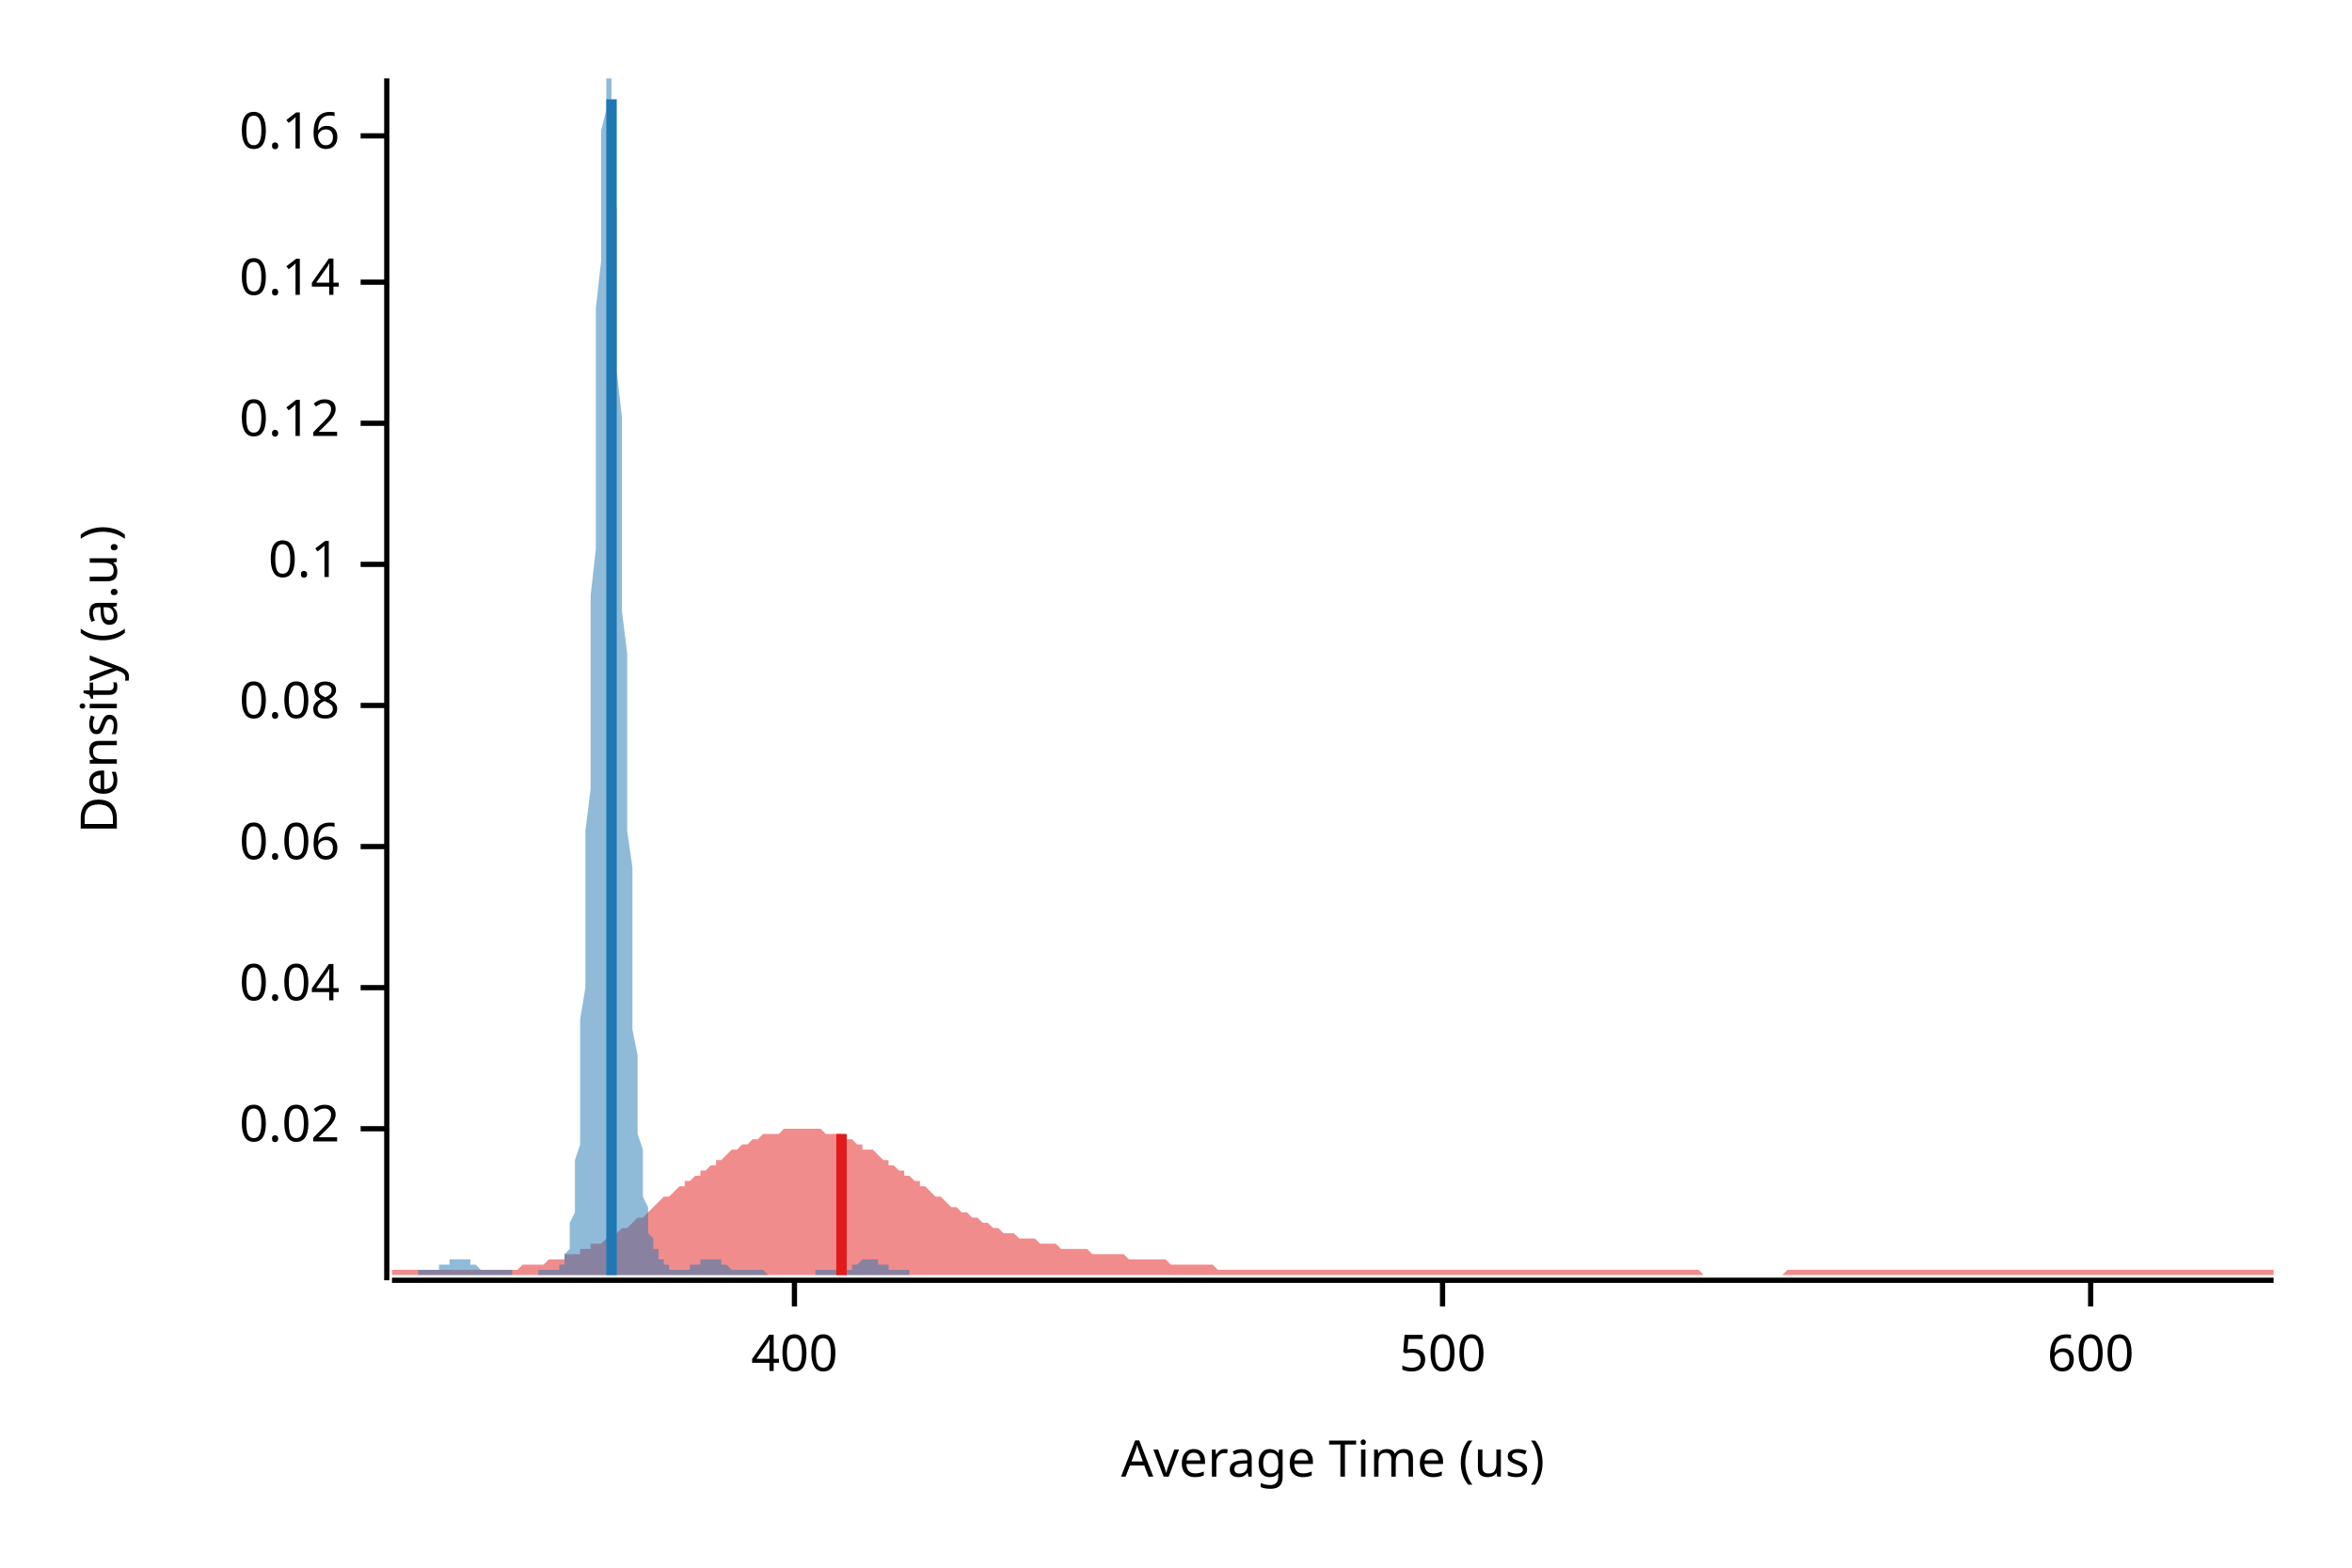
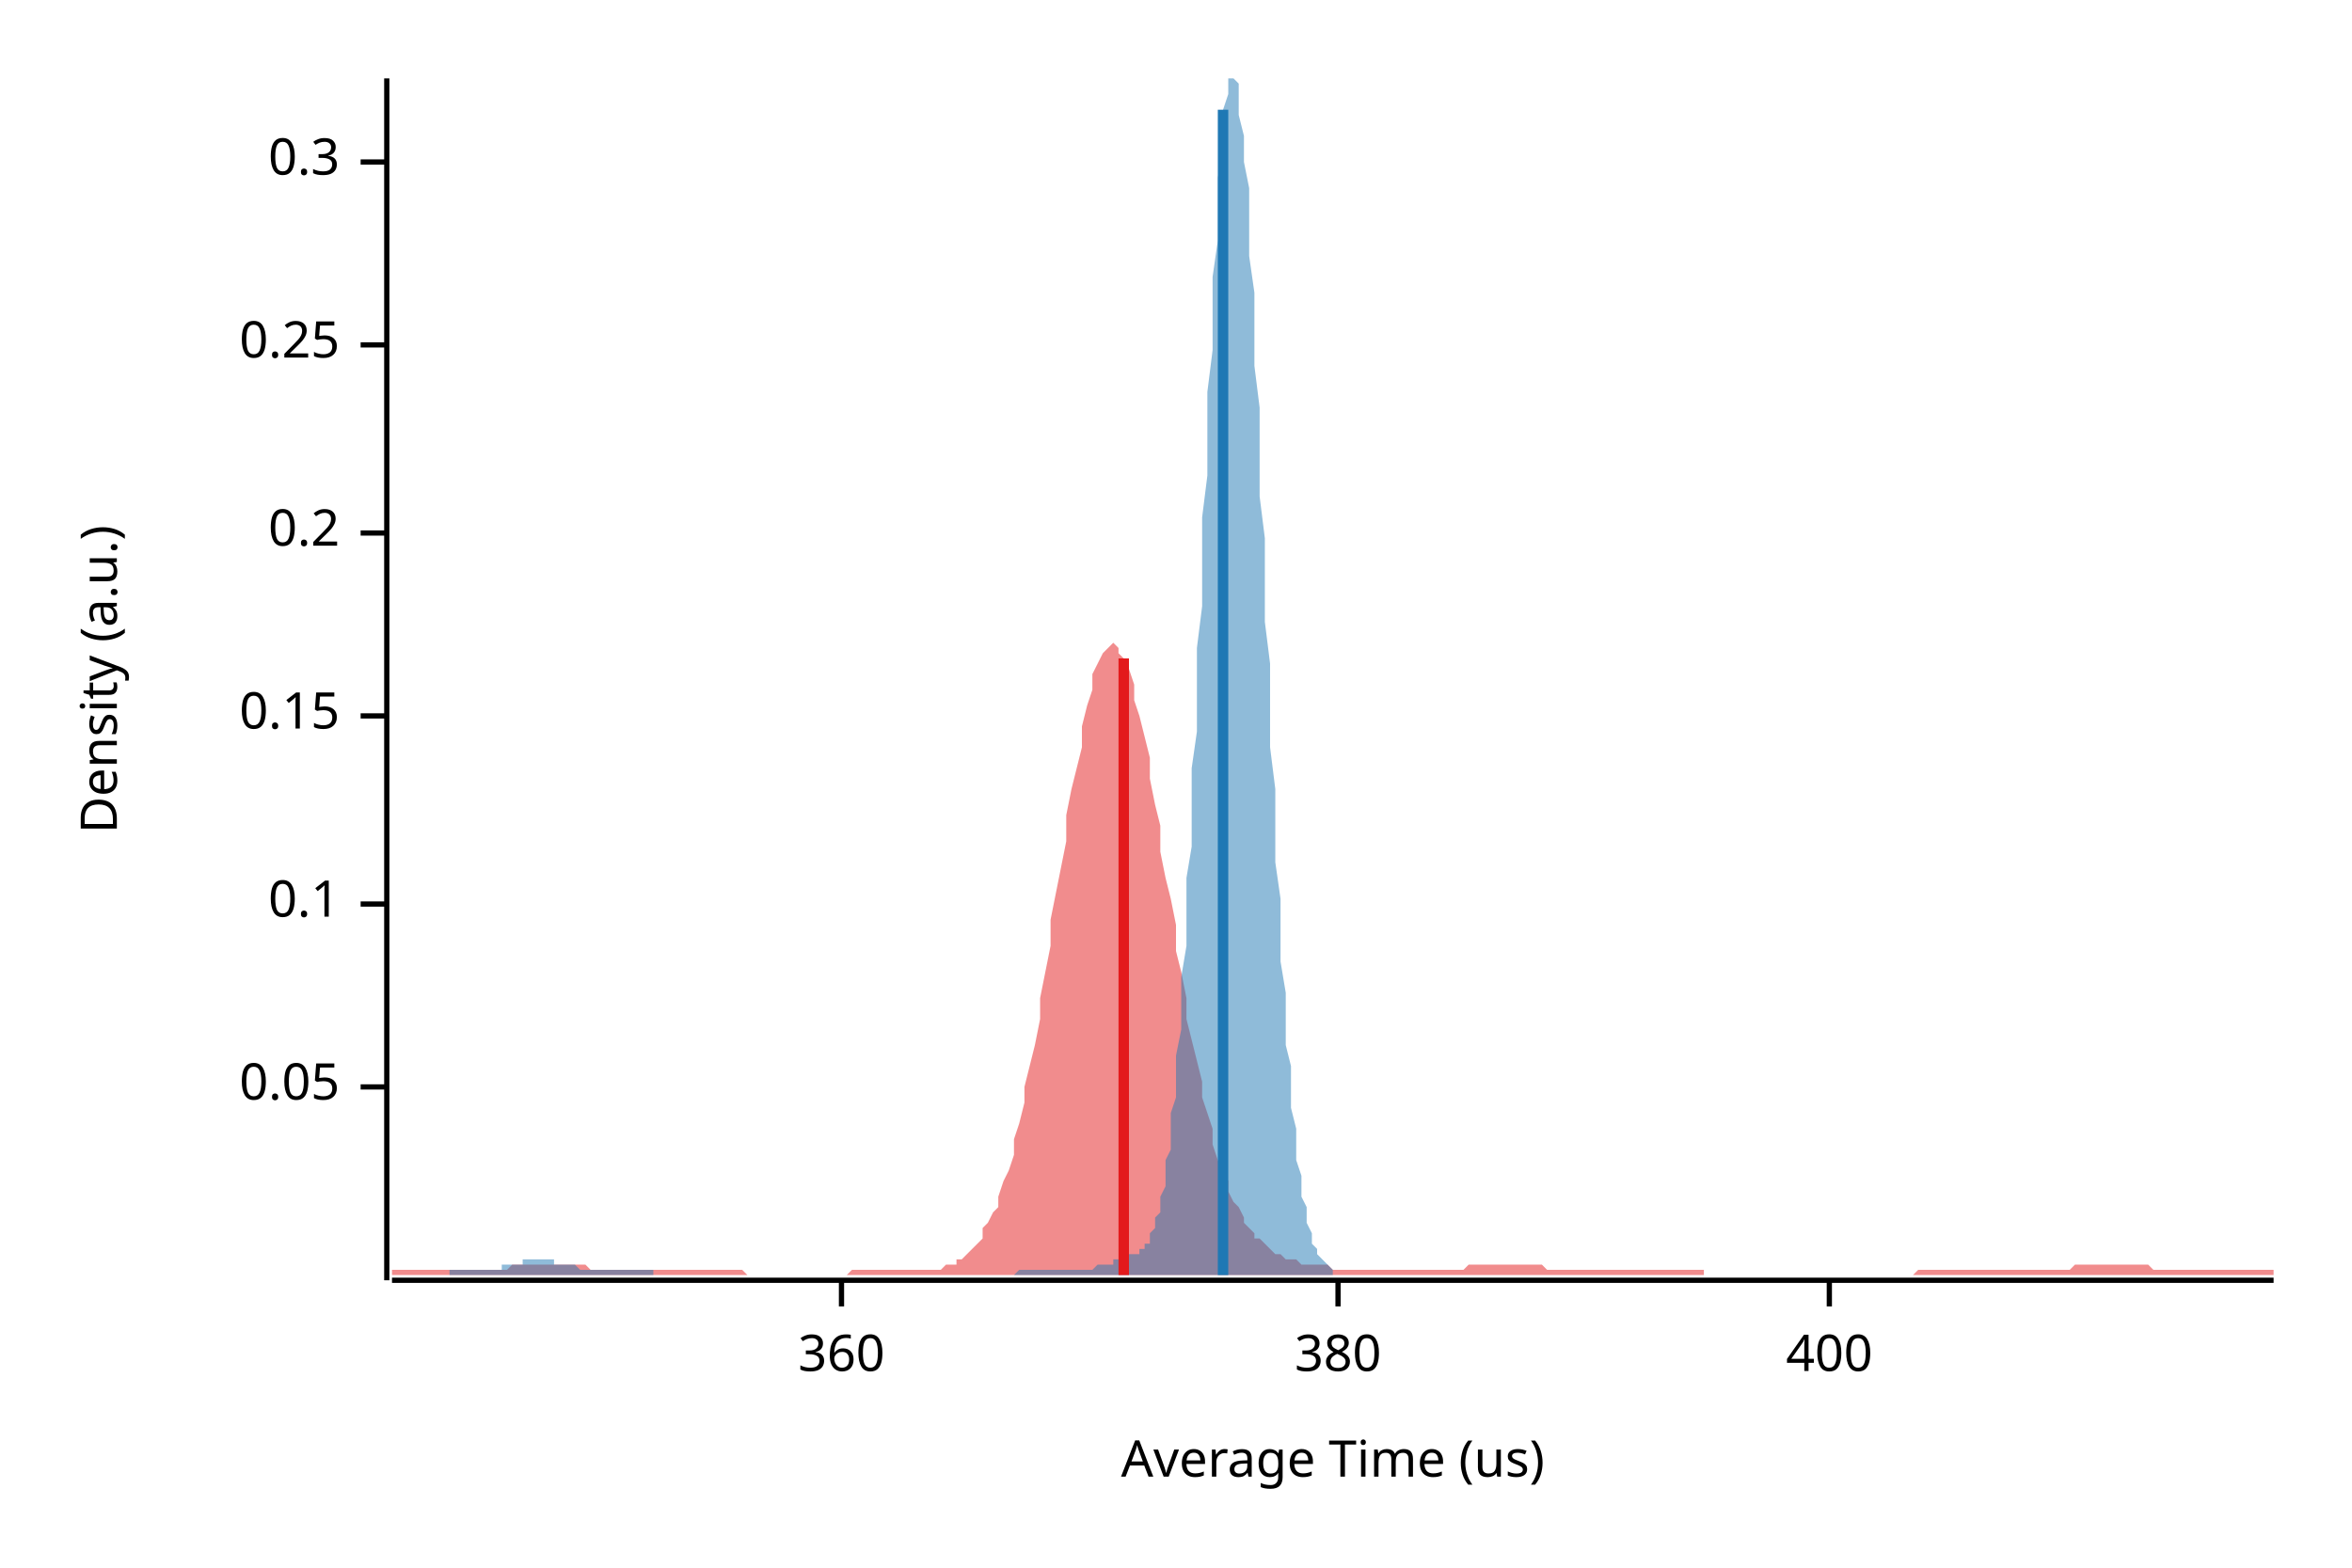
<svg xmlns="http://www.w3.org/2000/svg" width="450" height="300" viewBox="0 0 450 300">
  <text x="15" y="130" dy="0.76em" text-anchor="middle" font-family="sans-serif" font-size="9.677" opacity="1" fill="#000000" transform="rotate(270, 15, 130)">
Density (a.u.)
</text>
  <text x="255" y="285" dy="-0.5ex" text-anchor="middle" font-family="sans-serif" font-size="9.677" opacity="1" fill="#000000">
Average Time (us)
</text>
  <polyline fill="none" opacity="1" stroke="#000000" stroke-width="1" points="74,15 74,245 " />
-   <text x="65" y="216" dy="0.5ex" text-anchor="end" font-family="sans-serif" font-size="9.677" opacity="1" fill="#000000">
- 0.02
+   <text x="65" y="208" dy="0.5ex" text-anchor="end" font-family="sans-serif" font-size="9.677" opacity="1" fill="#000000">
+ 0.05
</text>
-   <polyline fill="none" opacity="1" stroke="#000000" stroke-width="1" points="69,216 74,216 " />
-   <text x="65" y="189" dy="0.5ex" text-anchor="end" font-family="sans-serif" font-size="9.677" opacity="1" fill="#000000">
- 0.04
- </text>
-   <polyline fill="none" opacity="1" stroke="#000000" stroke-width="1" points="69,189 74,189 " />
-   <text x="65" y="162" dy="0.5ex" text-anchor="end" font-family="sans-serif" font-size="9.677" opacity="1" fill="#000000">
- 0.06
- </text>
-   <polyline fill="none" opacity="1" stroke="#000000" stroke-width="1" points="69,162 74,162 " />
-   <text x="65" y="135" dy="0.5ex" text-anchor="end" font-family="sans-serif" font-size="9.677" opacity="1" fill="#000000">
- 0.08
- </text>
-   <polyline fill="none" opacity="1" stroke="#000000" stroke-width="1" points="69,135 74,135 " />
-   <text x="65" y="108" dy="0.5ex" text-anchor="end" font-family="sans-serif" font-size="9.677" opacity="1" fill="#000000">
+   <polyline fill="none" opacity="1" stroke="#000000" stroke-width="1" points="69,208 74,208 " />
+   <text x="65" y="173" dy="0.5ex" text-anchor="end" font-family="sans-serif" font-size="9.677" opacity="1" fill="#000000">
0.1
</text>
-   <polyline fill="none" opacity="1" stroke="#000000" stroke-width="1" points="69,108 74,108 " />
-   <text x="65" y="81" dy="0.5ex" text-anchor="end" font-family="sans-serif" font-size="9.677" opacity="1" fill="#000000">
- 0.12
+   <polyline fill="none" opacity="1" stroke="#000000" stroke-width="1" points="69,173 74,173 " />
+   <text x="65" y="137" dy="0.5ex" text-anchor="end" font-family="sans-serif" font-size="9.677" opacity="1" fill="#000000">
+ 0.15
</text>
-   <polyline fill="none" opacity="1" stroke="#000000" stroke-width="1" points="69,81 74,81 " />
-   <text x="65" y="54" dy="0.5ex" text-anchor="end" font-family="sans-serif" font-size="9.677" opacity="1" fill="#000000">
- 0.14
+   <polyline fill="none" opacity="1" stroke="#000000" stroke-width="1" points="69,137 74,137 " />
+   <text x="65" y="102" dy="0.5ex" text-anchor="end" font-family="sans-serif" font-size="9.677" opacity="1" fill="#000000">
+ 0.2
</text>
-   <polyline fill="none" opacity="1" stroke="#000000" stroke-width="1" points="69,54 74,54 " />
-   <text x="65" y="26" dy="0.5ex" text-anchor="end" font-family="sans-serif" font-size="9.677" opacity="1" fill="#000000">
- 0.16
+   <polyline fill="none" opacity="1" stroke="#000000" stroke-width="1" points="69,102 74,102 " />
+   <text x="65" y="66" dy="0.5ex" text-anchor="end" font-family="sans-serif" font-size="9.677" opacity="1" fill="#000000">
+ 0.25
</text>
-   <polyline fill="none" opacity="1" stroke="#000000" stroke-width="1" points="69,26 74,26 " />
+   <polyline fill="none" opacity="1" stroke="#000000" stroke-width="1" points="69,66 74,66 " />
+   <text x="65" y="31" dy="0.5ex" text-anchor="end" font-family="sans-serif" font-size="9.677" opacity="1" fill="#000000">
+ 0.3
+ </text>
+   <polyline fill="none" opacity="1" stroke="#000000" stroke-width="1" points="69,31 74,31 " />
  <polyline fill="none" opacity="1" stroke="#000000" stroke-width="1" points="75,245 435,245 " />
-   <text x="152" y="255" dy="0.76em" text-anchor="middle" font-family="sans-serif" font-size="9.677" opacity="1" fill="#000000">
+   <text x="161" y="255" dy="0.76em" text-anchor="middle" font-family="sans-serif" font-size="9.677" opacity="1" fill="#000000">
+ 360
+ </text>
+   <polyline fill="none" opacity="1" stroke="#000000" stroke-width="1" points="161,245 161,250 " />
+   <text x="256" y="255" dy="0.76em" text-anchor="middle" font-family="sans-serif" font-size="9.677" opacity="1" fill="#000000">
+ 380
+ </text>
+   <polyline fill="none" opacity="1" stroke="#000000" stroke-width="1" points="256,245 256,250 " />
+   <text x="350" y="255" dy="0.76em" text-anchor="middle" font-family="sans-serif" font-size="9.677" opacity="1" fill="#000000">
400
</text>
-   <polyline fill="none" opacity="1" stroke="#000000" stroke-width="1" points="152,245 152,250 " />
-   <text x="276" y="255" dy="0.76em" text-anchor="middle" font-family="sans-serif" font-size="9.677" opacity="1" fill="#000000">
- 500
- </text>
-   <polyline fill="none" opacity="1" stroke="#000000" stroke-width="1" points="276,245 276,250 " />
-   <text x="400" y="255" dy="0.76em" text-anchor="middle" font-family="sans-serif" font-size="9.677" opacity="1" fill="#000000">
- 600
- </text>
-   <polyline fill="none" opacity="1" stroke="#000000" stroke-width="1" points="400,245 400,250 " />
-   <polygon opacity="0.5" fill="#E31A1C" points="75,243 75,243 76,243 77,243 77,243 78,243 79,243 80,243 80,243 81,243 82,243 82,243 83,243 84,243 85,243 85,243 86,243 87,243 87,243 88,243 89,243 90,243 90,243 91,243 92,243 93,243 93,243 94,243 95,243 95,243 96,243 97,243 98,243 98,243 99,243 100,242 100,242 101,242 102,242 103,242 103,242 104,242 105,241 106,241 106,241 107,241 108,241 108,240 109,240 110,240 111,240 111,239 112,239 113,239 113,238 114,238 115,238 116,237 116,237 117,236 118,236 119,235 119,235 120,235 121,234 121,234 122,233 123,233 124,232 124,232 125,231 126,230 126,230 127,229 128,229 129,228 129,228 130,227 131,227 131,226 132,226 133,225 134,225 134,224 135,224 136,223 137,223 137,222 138,222 139,221 139,221 140,220 141,220 142,219 142,219 143,219 144,218 144,218 145,218 146,217 147,217 147,217 148,217 149,217 150,216 150,216 151,216 152,216 152,216 153,216 154,216 155,216 155,216 156,216 157,216 157,216 158,217 159,217 160,217 160,217 161,217 162,218 163,218 163,218 164,219 165,219 165,220 166,220 167,220 168,221 168,221 169,222 170,222 170,223 171,223 172,224 173,224 173,225 174,225 175,226 176,226 176,227 177,227 178,228 178,228 179,229 180,229 181,230 181,230 182,231 183,231 183,231 184,232 185,232 186,233 186,233 187,233 188,234 188,234 189,234 190,235 191,235 191,235 192,236 193,236 194,236 194,236 195,237 196,237 196,237 197,237 198,237 199,238 199,238 200,238 201,238 201,238 202,238 203,239 204,239 204,239 205,239 206,239 207,239 207,239 208,239 209,240 209,240 210,240 211,240 212,240 212,240 213,240 214,240 214,240 215,240 216,241 217,241 217,241 218,241 219,241 220,241 220,241 221,241 222,241 222,241 223,241 224,242 225,242 225,242 226,242 227,242 227,242 228,242 229,242 230,242 230,242 231,242 232,242 232,242 233,243 234,243 235,243 235,243 236,243 237,243 238,243 238,243 239,243 240,243 240,243 241,243 242,243 243,243 243,243 244,243 245,243 245,243 246,243 247,243 248,243 248,243 249,243 250,243 251,243 251,243 252,243 253,243 253,243 254,243 255,243 256,243 256,243 257,243 258,243 258,243 259,243 260,243 261,243 261,243 262,243 263,243 264,243 264,243 265,243 266,243 266,243 267,243 268,243 269,243 269,243 270,243 271,243 271,243 272,243 273,243 274,243 274,243 275,243 276,243 277,243 277,243 278,243 279,243 279,243 280,243 281,243 282,243 282,243 283,243 284,243 284,243 285,243 286,243 287,243 287,243 288,243 289,243 289,243 290,243 291,243 292,243 292,243 293,243 294,243 295,243 295,243 296,243 297,243 297,243 298,243 299,243 300,243 300,243 301,243 302,243 302,243 303,243 304,243 305,243 305,243 306,243 307,243 308,243 308,243 309,243 310,243 310,243 311,243 312,243 313,243 313,243 314,243 315,243 315,243 316,243 317,243 318,243 318,243 319,243 320,243 321,243 321,243 322,243 323,243 323,243 324,243 325,243 326,244 326,244 327,244 328,244 328,244 329,244 330,244 331,244 331,244 332,244 333,244 333,244 334,244 335,244 336,244 336,244 337,244 338,244 339,244 339,244 340,244 341,244 341,244 342,243 343,243 344,243 344,243 345,243 346,243 346,243 347,243 348,243 349,243 349,243 350,243 351,243 352,243 352,243 353,243 354,243 354,243 355,243 356,243 357,243 357,243 358,243 359,243 359,243 360,243 361,243 362,243 362,243 363,243 364,243 365,243 365,243 366,243 367,243 367,243 368,243 369,243 370,243 370,243 371,243 372,243 372,243 373,243 374,243 375,243 375,243 376,243 377,243 378,243 378,243 379,243 380,243 380,243 381,243 382,243 383,243 383,243 384,243 385,243 385,243 386,243 387,243 388,243 388,243 389,243 390,243 390,243 391,243 392,243 393,243 393,243 394,243 395,243 396,243 396,243 397,243 398,243 398,243 399,243 400,243 401,243 401,243 402,243 403,243 403,243 404,243 405,243 406,243 406,243 407,243 408,243 409,243 409,243 410,243 411,243 411,243 412,243 413,243 414,243 414,243 415,243 416,243 416,243 417,243 418,243 419,243 419,243 420,243 421,243 422,243 422,243 423,243 424,243 424,243 425,243 426,243 427,243 427,243 428,243 429,243 429,243 430,243 431,243 432,243 432,243 433,243 434,243 435,243 435,244 75,244 " />
-   <polygon opacity="0.5" fill="#1F78B4" points="80,243 80,243 81,243 81,243 81,243 81,243 81,243 81,243 82,243 82,243 82,243 82,243 82,243 83,243 83,243 83,243 83,243 83,243 84,243 84,243 84,243 84,243 84,243 84,242 85,242 85,242 85,242 85,242 85,242 86,242 86,242 86,242 86,241 86,241 87,241 87,241 87,241 87,241 87,241 87,241 88,241 88,241 88,241 88,241 88,241 89,241 89,241 89,241 89,241 89,241 90,241 90,241 90,242 90,242 90,242 91,242 91,242 91,242 91,242 91,242 91,242 92,243 92,243 92,243 92,243 92,243 93,243 93,243 93,243 93,243 93,243 94,243 94,243 94,243 94,243 94,243 94,243 95,243 95,243 95,243 95,243 95,243 96,243 96,243 96,243 96,243 96,243 97,243 97,243 97,243 97,243 97,243 97,243 98,243 98,243 98,243 98,243 98,244 99,244 99,244 99,244 99,244 99,244 100,244 100,244 100,244 100,244 100,244 101,244 101,244 101,244 101,244 101,244 101,244 102,244 102,244 102,244 102,244 102,244 103,244 103,243 103,243 103,243 103,243 104,243 104,243 104,243 104,243 104,243 104,243 105,243 105,243 105,243 105,243 105,243 106,243 106,243 106,243 106,243 106,243 107,243 107,243 107,243 107,243 107,242 107,242 108,242 108,242 108,241 108,240 108,240 109,239 109,238 109,237 109,236 109,234 110,232 110,230 110,228 110,225 110,222 111,219 111,215 111,211 111,206 111,201 111,195 112,189 112,182 112,175 112,167 112,159 113,151 113,142 113,133 113,124 113,114 114,105 114,95 114,85 114,76 114,67 114,59 115,50 115,43 115,36 115,30 115,25 116,21 116,17 116,15 116,15 116,15 117,15 117,16 117,19 117,23 117,28 117,34 118,40 118,47 118,55 118,63 118,71 119,80 119,89 119,98 119,107 119,117 120,125 120,134 120,143 120,151 120,159 121,166 121,173 121,180 121,186 121,192 121,197 122,202 122,206 122,210 122,214 122,217 123,220 123,223 123,225 123,227 123,229 124,231 124,232 124,233 124,234 124,235 124,236 125,237 125,238 125,238 125,239 125,239 126,239 126,240 126,240 126,240 126,241 127,241 127,241 127,241 127,242 127,242 127,242 128,242 128,242 128,242 128,242 128,243 129,243 129,243 129,243 129,243 129,243 130,243 130,243 130,243 130,243 130,243 131,243 131,243 131,243 131,243 131,243 131,243 132,243 132,243 132,243 132,243 132,242 133,242 133,242 133,242 133,242 133,242 134,242 134,242 134,242 134,242 134,241 134,241 135,241 135,241 135,241 135,241 135,241 136,241 136,241 136,241 136,241 136,241 137,241 137,241 137,241 137,241 137,241 137,241 138,241 138,242 138,242 138,242 138,242 139,242 139,242 139,242 139,242 139,242 140,243 140,243 140,243 140,243 140,243 140,243 141,243 141,243 141,243 141,243 141,243 142,243 142,243 142,243 142,243 142,243 143,243 143,243 143,243 143,243 143,243 144,243 144,243 144,243 144,243 144,243 144,243 145,243 145,243 145,243 145,243 145,243 146,243 146,243 146,243 146,243 146,243 147,244 147,244 147,244 147,244 147,244 147,244 148,244 148,244 148,244 148,244 148,244 149,244 149,244 149,244 149,244 149,244 150,244 150,244 150,244 150,244 150,244 150,244 151,244 151,244 151,244 151,244 151,244 152,244 152,244 152,244 152,244 152,244 153,244 153,244 153,244 153,244 153,244 154,244 154,244 154,244 154,244 154,244 154,244 155,244 155,244 155,244 155,244 155,244 156,244 156,244 156,244 156,243 156,243 157,243 157,243 157,243 157,243 157,243 157,243 158,243 158,243 158,243 158,243 158,243 159,243 159,243 159,243 159,243 159,243 160,243 160,243 160,243 160,243 160,243 160,243 161,243 161,243 161,243 161,243 161,243 162,243 162,243 162,243 162,243 162,243 163,243 163,243 163,242 163,242 163,242 164,242 164,242 164,242 164,242 164,242 164,242 165,241 165,241 165,241 165,241 165,241 166,241 166,241 166,241 166,241 166,241 167,241 167,241 167,241 167,241 167,241 167,241 168,241 168,241 168,241 168,241 168,242 169,242 169,242 169,242 169,242 169,242 170,242 170,242 170,242 170,243 170,243 170,243 171,243 171,243 171,243 171,243 171,243 172,243 172,243 172,243 172,243 172,243 173,243 173,243 173,243 173,243 173,243 174,243 174,243 174,243 174,243 174,243 174,244 80,244 " />
-   <polyline fill="none" opacity="1" stroke="#E31A1C" stroke-width="2" points="161,244 161,217 " />
-   <polyline fill="none" opacity="1" stroke="#1F78B4" stroke-width="2" points="117,244 117,19 " />
+   <polyline fill="none" opacity="1" stroke="#000000" stroke-width="1" points="350,245 350,250 " />
+   <polygon opacity="0.5" fill="#E31A1C" points="75,243 75,243 76,243 77,243 77,243 78,243 79,243 80,243 80,243 81,243 82,243 82,243 83,243 84,243 85,243 85,243 86,243 87,243 87,243 88,243 89,243 90,243 90,243 91,243 92,243 93,243 93,243 94,243 95,243 95,243 96,243 97,243 98,242 98,242 99,242 100,242 100,242 101,242 102,242 103,242 103,242 104,242 105,242 106,242 106,242 107,242 108,242 108,242 109,242 110,242 111,242 111,242 112,242 113,243 113,243 114,243 115,243 116,243 116,243 117,243 118,243 119,243 119,243 120,243 121,243 121,243 122,243 123,243 124,243 124,243 125,243 126,243 126,243 127,243 128,243 129,243 129,243 130,243 131,243 131,243 132,243 133,243 134,243 134,243 135,243 136,243 137,243 137,243 138,243 139,243 139,243 140,243 141,243 142,243 142,243 143,244 144,244 144,244 145,244 146,244 147,244 147,244 148,244 149,244 150,244 150,244 151,244 152,244 152,244 153,244 154,244 155,244 155,244 156,244 157,244 157,244 158,244 159,244 160,244 160,244 161,244 162,244 163,243 163,243 164,243 165,243 165,243 166,243 167,243 168,243 168,243 169,243 170,243 170,243 171,243 172,243 173,243 173,243 174,243 175,243 176,243 176,243 177,243 178,243 178,243 179,243 180,243 181,242 181,242 182,242 183,242 183,241 184,241 185,240 186,239 186,239 187,238 188,237 188,235 189,234 190,232 191,231 191,229 192,226 193,224 194,221 194,218 195,215 196,211 196,208 197,204 198,200 199,195 199,191 200,186 201,181 201,176 202,171 203,166 204,161 204,156 205,151 206,147 207,143 207,139 208,135 209,132 209,129 210,127 211,125 212,124 212,124 213,123 214,124 214,125 215,126 216,128 217,131 217,134 218,137 219,141 220,145 220,149 221,154 222,158 222,163 223,168 224,172 225,177 225,182 226,186 227,191 227,195 228,199 229,203 230,207 230,210 231,213 232,216 232,219 233,222 234,224 235,226 235,228 236,230 237,231 238,233 238,234 239,235 240,236 240,237 241,237 242,238 243,239 243,239 244,240 245,240 245,240 246,241 247,241 248,241 248,241 249,242 250,242 251,242 251,242 252,242 253,242 253,242 254,242 255,243 256,243 256,243 257,243 258,243 258,243 259,243 260,243 261,243 261,243 262,243 263,243 264,243 264,243 265,243 266,243 266,243 267,243 268,243 269,243 269,243 270,243 271,243 271,243 272,243 273,243 274,243 274,243 275,243 276,243 277,243 277,243 278,243 279,243 279,243 280,243 281,242 282,242 282,242 283,242 284,242 284,242 285,242 286,242 287,242 287,242 288,242 289,242 289,242 290,242 291,242 292,242 292,242 293,242 294,242 295,242 295,242 296,243 297,243 297,243 298,243 299,243 300,243 300,243 301,243 302,243 302,243 303,243 304,243 305,243 305,243 306,243 307,243 308,243 308,243 309,243 310,243 310,243 311,243 312,243 313,243 313,243 314,243 315,243 315,243 316,243 317,243 318,243 318,243 319,243 320,243 321,243 321,243 322,243 323,243 323,243 324,243 325,243 326,243 326,244 327,244 328,244 328,244 329,244 330,244 331,244 331,244 332,244 333,244 333,244 334,244 335,244 336,244 336,244 337,244 338,244 339,244 339,244 340,244 341,244 341,244 342,244 343,244 344,244 344,244 345,244 346,244 346,244 347,244 348,244 349,244 349,244 350,244 351,244 352,244 352,244 353,244 354,244 354,244 355,244 356,244 357,244 357,244 358,244 359,244 359,244 360,244 361,244 362,244 362,244 363,244 364,244 365,244 365,244 366,244 367,243 367,243 368,243 369,243 370,243 370,243 371,243 372,243 372,243 373,243 374,243 375,243 375,243 376,243 377,243 378,243 378,243 379,243 380,243 380,243 381,243 382,243 383,243 383,243 384,243 385,243 385,243 386,243 387,243 388,243 388,243 389,243 390,243 390,243 391,243 392,243 393,243 393,243 394,243 395,243 396,243 396,243 397,242 398,242 398,242 399,242 400,242 401,242 401,242 402,242 403,242 403,242 404,242 405,242 406,242 406,242 407,242 408,242 409,242 409,242 410,242 411,242 411,242 412,243 413,243 414,243 414,243 415,243 416,243 416,243 417,243 418,243 419,243 419,243 420,243 421,243 422,243 422,243 423,243 424,243 424,243 425,243 426,243 427,243 427,243 428,243 429,243 429,243 430,243 431,243 432,243 432,243 433,243 434,243 435,243 435,244 75,244 " />
+   <polygon opacity="0.5" fill="#1F78B4" points="86,243 86,243 87,243 87,243 87,243 88,243 88,243 88,243 89,243 89,243 89,243 90,243 90,243 90,243 91,243 91,243 91,243 92,243 92,243 92,243 93,243 93,243 94,243 94,243 94,243 95,243 95,243 95,243 96,243 96,242 96,242 97,242 97,242 97,242 98,242 98,242 98,242 99,242 99,242 99,242 100,242 100,241 100,241 101,241 101,241 101,241 102,241 102,241 102,241 103,241 103,241 103,241 104,241 104,241 104,241 105,241 105,241 105,241 106,241 106,241 106,242 107,242 107,242 107,242 108,242 108,242 108,242 109,242 109,242 109,242 110,242 110,242 110,242 111,243 111,243 111,243 112,243 112,243 112,243 113,243 113,243 113,243 114,243 114,243 115,243 115,243 115,243 116,243 116,243 116,243 117,243 117,243 117,243 118,243 118,243 118,243 119,243 119,243 119,243 120,243 120,243 120,243 121,243 121,243 121,243 122,243 122,243 122,243 123,243 123,243 123,243 124,243 124,243 124,243 125,243 125,243 125,244 126,244 126,244 126,244 127,244 127,244 127,244 128,244 128,244 128,244 129,244 129,244 129,244 130,244 130,244 130,244 131,244 131,244 131,244 132,244 132,244 132,244 133,244 133,244 133,244 134,244 134,244 135,244 135,244 135,244 136,244 136,244 136,244 137,244 137,244 137,244 138,244 138,244 138,244 139,244 139,244 139,244 140,244 140,244 140,244 141,244 141,244 141,244 142,244 142,244 142,244 143,244 143,244 143,244 144,244 144,244 144,244 145,244 145,244 145,244 146,244 146,244 146,244 147,244 147,244 147,244 148,244 148,244 148,244 149,244 149,244 149,244 150,244 150,244 150,244 151,244 151,244 151,244 152,244 152,244 152,244 153,244 153,244 153,244 154,244 154,244 154,244 155,244 155,244 156,244 156,244 156,244 157,244 157,244 157,244 158,244 158,244 158,244 159,244 159,244 159,244 160,244 160,244 160,244 161,244 161,244 161,244 162,244 162,244 162,244 163,244 163,244 163,244 164,244 164,244 164,244 165,244 165,244 165,244 166,244 166,244 166,244 167,244 167,244 167,244 168,244 168,244 168,244 169,244 169,244 169,244 170,244 170,244 170,244 171,244 171,244 171,244 172,244 172,244 172,244 173,244 173,244 173,244 174,244 174,244 174,244 175,244 175,244 175,244 176,244 176,244 177,244 177,244 177,244 178,244 178,244 178,244 179,244 179,244 179,244 180,244 180,244 180,244 181,244 181,244 181,244 182,244 182,244 182,244 183,244 183,244 183,244 184,244 184,244 184,244 185,244 185,244 185,244 186,244 186,244 186,244 187,244 187,244 187,244 188,244 188,244 188,244 189,244 189,244 189,244 190,244 190,244 190,244 191,244 191,244 191,244 192,244 192,244 192,244 193,244 193,244 193,244 194,244 194,244 194,244 195,243 195,243 195,243 196,243 196,243 196,243 197,243 197,243 198,243 198,243 198,243 199,243 199,243 199,243 200,243 200,243 200,243 201,243 201,243 201,243 202,243 202,243 202,243 203,243 203,243 203,243 204,243 204,243 204,243 205,243 205,243 205,243 206,243 206,243 206,243 207,243 207,243 207,243 208,243 208,243 208,243 209,243 209,243 209,243 210,242 210,242 210,242 211,242 211,242 211,242 212,242 212,242 212,242 213,242 213,242 213,241 214,241 214,241 214,241 215,241 215,241 215,241 216,241 216,241 216,240 217,240 217,240 218,240 218,240 218,239 219,239 219,239 219,238 220,238 220,237 220,236 221,235 221,234 221,233 222,232 222,230 222,229 223,227 223,225 223,222 224,220 224,217 224,213 225,210 225,206 225,202 226,197 226,192 226,187 227,181 227,175 227,168 228,162 228,155 228,147 229,140 229,132 229,124 230,116 230,107 230,99 231,91 231,83 231,75 232,67 232,60 232,53 233,46 233,40 233,34 234,29 234,24 234,21 235,18 235,16 235,15 236,15 236,15 236,15 237,16 237,19 237,22 238,26 238,31 239,36 239,42 239,49 240,56 240,63 240,70 241,78 241,86 241,95 242,103 242,111 242,119 243,127 243,135 243,143 244,151 244,158 244,165 245,172 245,178 245,184 246,190 246,195 246,200 247,204 247,209 247,212 248,216 248,219 248,222 249,225 249,227 249,229 250,231 250,233 250,234 251,236 251,237 251,238 252,239 252,239 252,240 253,241 253,241 253,241 254,242 254,242 254,242 255,243 255,243 255,244 86,244 " />
+   <polyline fill="none" opacity="1" stroke="#E31A1C" stroke-width="2" points="215,244 215,126 " />
+   <polyline fill="none" opacity="1" stroke="#1F78B4" stroke-width="2" points="234,244 234,21 " />
</svg>
